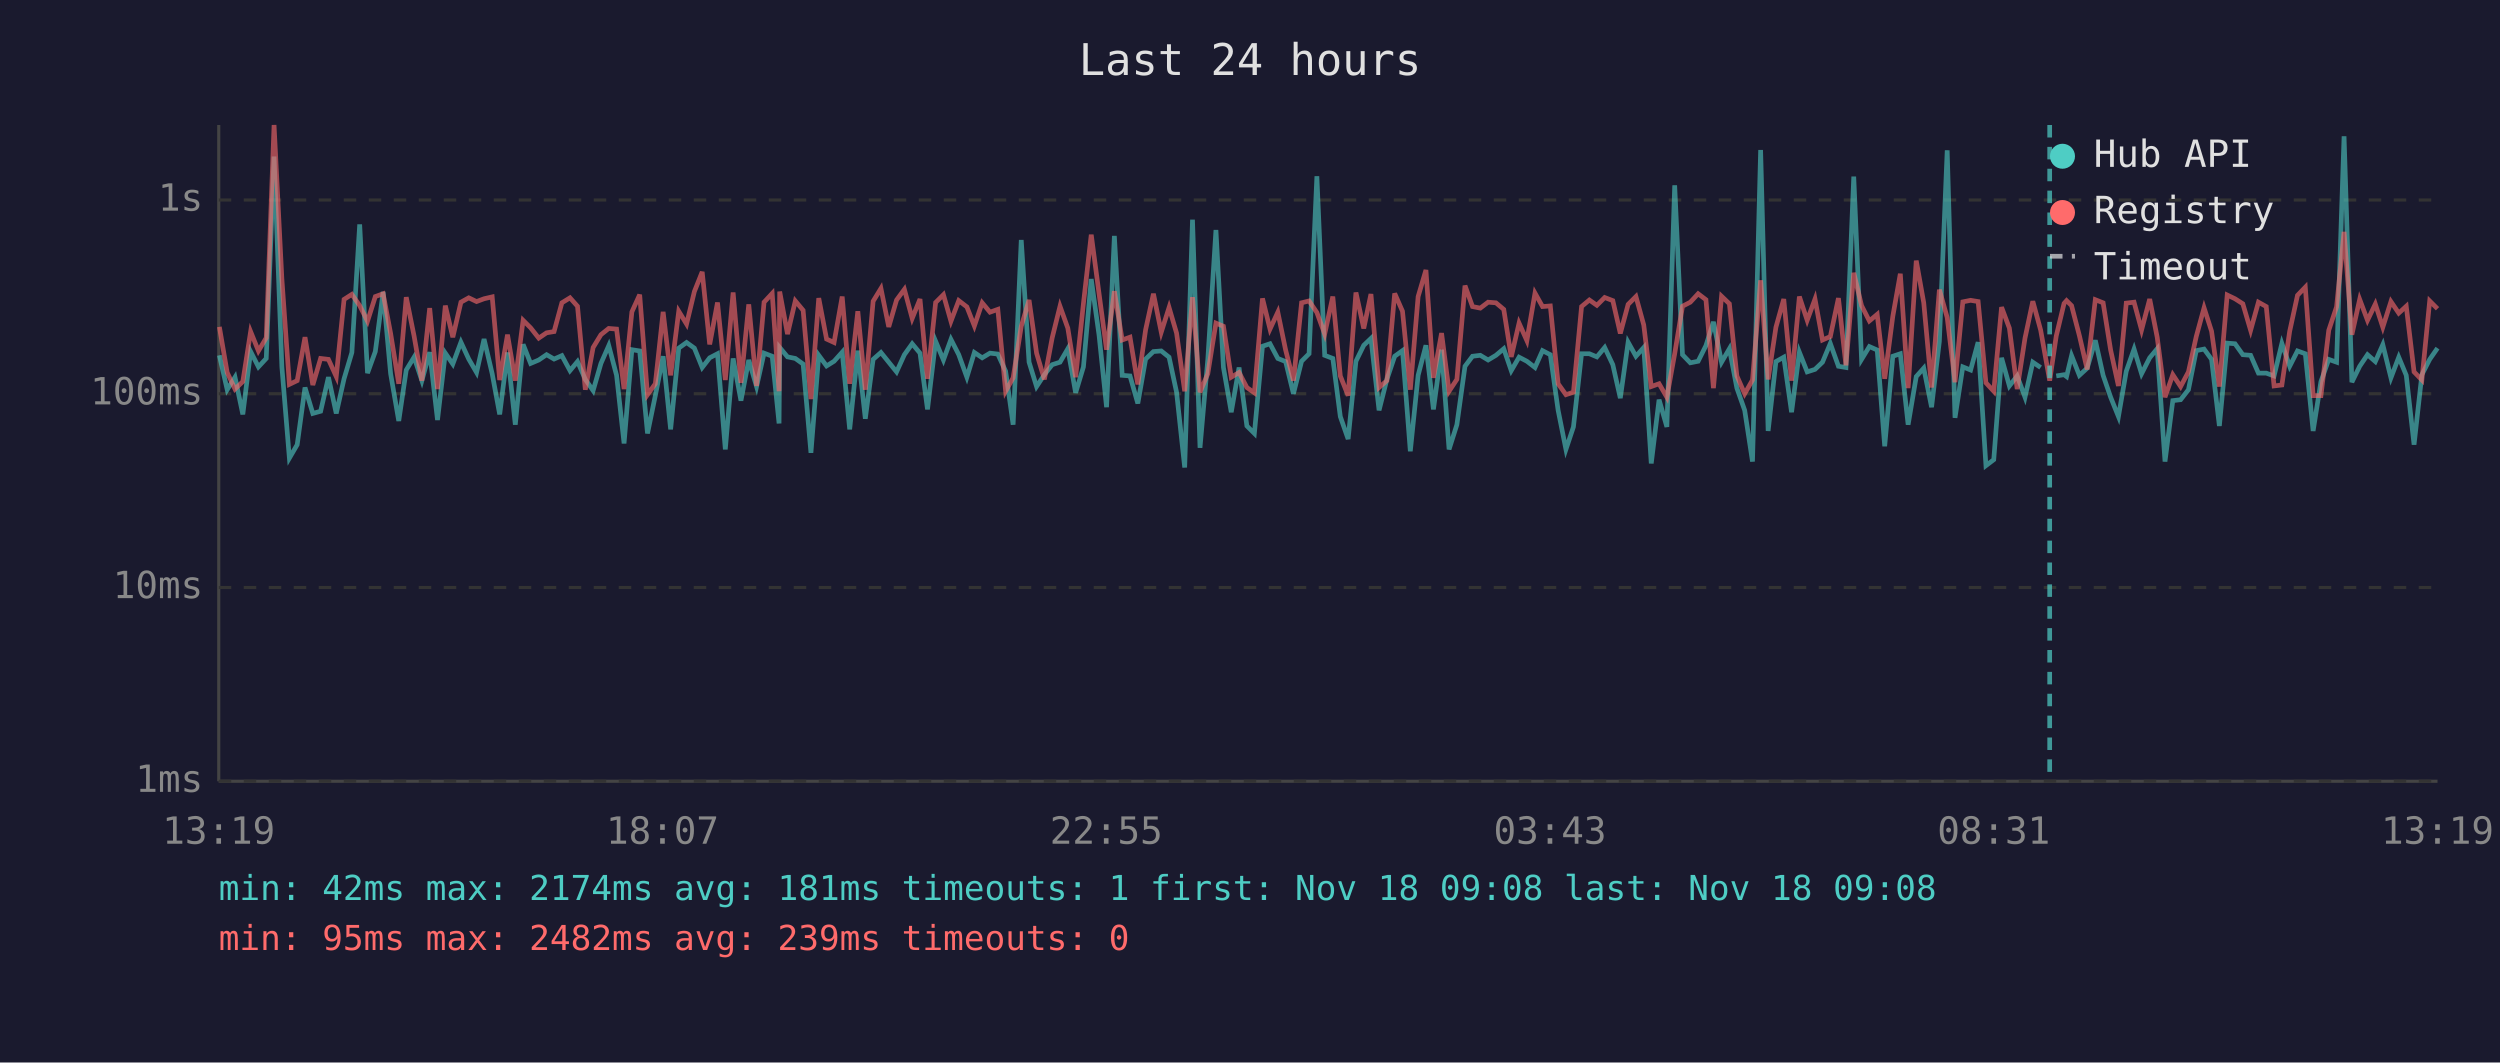
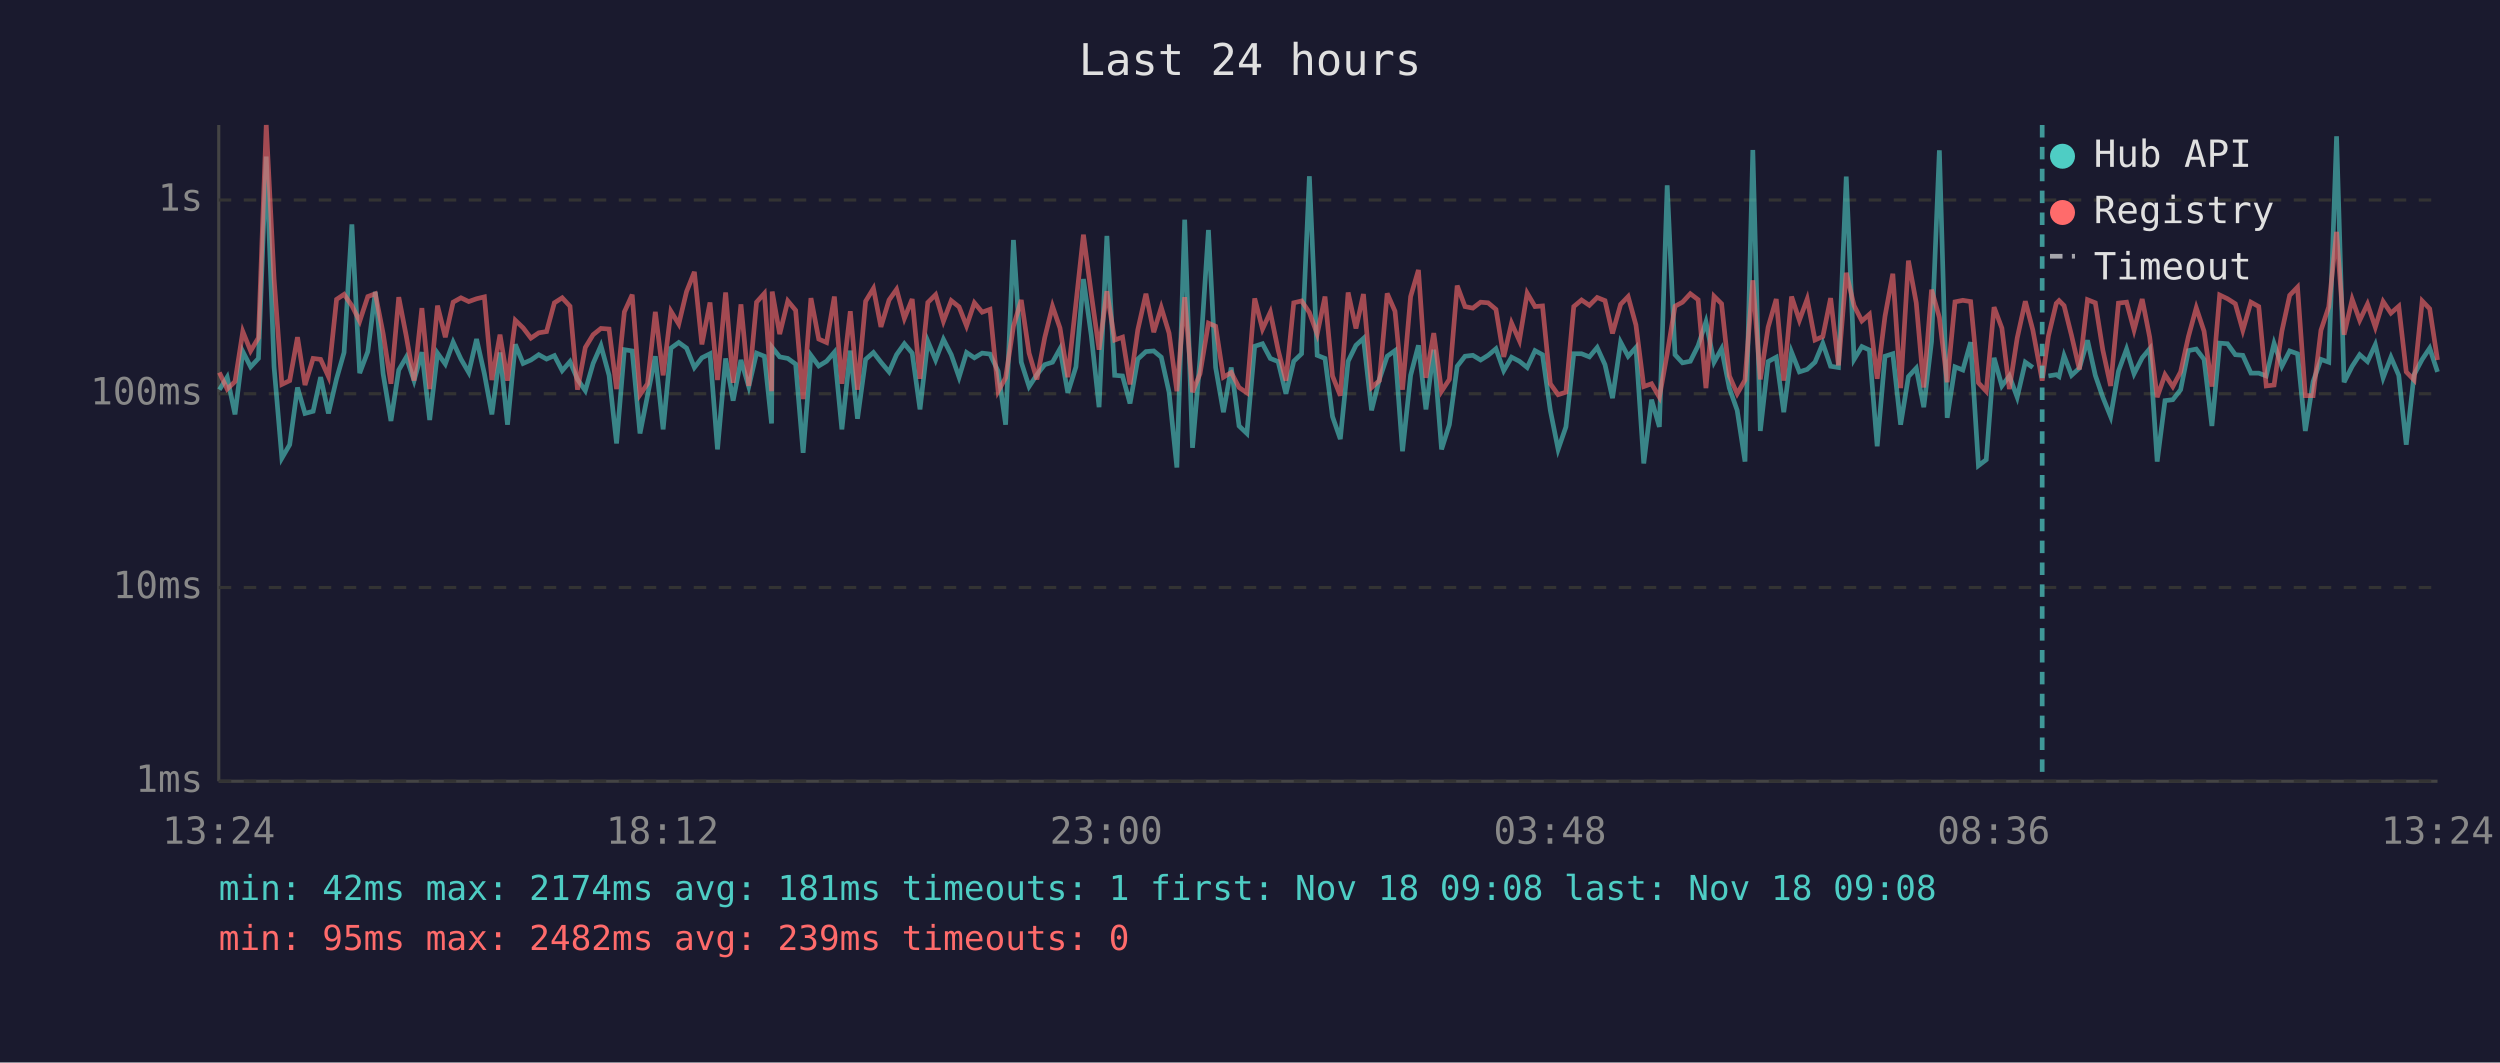
<svg xmlns="http://www.w3.org/2000/svg" viewBox="0 0 800 340" font-family="monospace" font-size="12">
  <rect width="800" height="340" fill="#1a1a2e" />
  <text x="400" y="24" fill="#e0e0e0" font-size="14" text-anchor="middle">Last 24 hours</text>
  <line x1="70" y1="40" x2="70" y2="250" stroke="#444" stroke-width="1" />
  <line x1="70" y1="250" x2="780" y2="250" stroke="#444" stroke-width="1" />
  <line x1="70" y1="250" x2="780" y2="250" stroke="#333" stroke-width="1" stroke-dasharray="4" />
  <text x="65" y="250" fill="#888" text-anchor="end" dominant-baseline="middle">1ms</text>
  <line x1="70" y1="188" x2="780" y2="188" stroke="#333" stroke-width="1" stroke-dasharray="4" />
  <text x="65" y="188" fill="#888" text-anchor="end" dominant-baseline="middle">10ms</text>
  <line x1="70" y1="126" x2="780" y2="126" stroke="#333" stroke-width="1" stroke-dasharray="4" />
  <text x="65" y="126" fill="#888" text-anchor="end" dominant-baseline="middle">100ms</text>
  <line x1="70" y1="64" x2="780" y2="64" stroke="#333" stroke-width="1" stroke-dasharray="4" />
  <text x="65" y="64" fill="#888" text-anchor="end" dominant-baseline="middle">1s</text>
-   <text x="70" y="270" fill="#888" text-anchor="middle">13:19</text>
-   <text x="212" y="270" fill="#888" text-anchor="middle">18:07</text>
-   <text x="354" y="270" fill="#888" text-anchor="middle">22:55</text>
-   <text x="496" y="270" fill="#888" text-anchor="middle">03:43</text>
-   <text x="638" y="270" fill="#888" text-anchor="middle">08:31</text>
-   <text x="780" y="270" fill="#888" text-anchor="middle">13:19</text>
-   <polyline points="70.2,113.7 72.7,124.7 75.2,120.7 77.7,132.6 80.2,112.5 82.7,117.4 85.2,114.7 87.7,50.1 90.2,117.4 92.6,146.6 95.1,142.3 97.6,124.0 100.1,132.3 102.6,131.6 105.1,120.7 107.6,132.3 110.1,121.2 112.6,112.8 115.1,71.8 117.6,119.4 120.1,112.5 122.6,93.4 125.0,119.6 127.6,134.7 130.0,118.4 132.5,114.3 135.0,121.8 137.5,112.7 140.0,134.4 142.5,113.0 144.9,116.5 147.5,109.5 150.0,114.9 152.5,119.2 154.9,108.5 157.5,119.6 159.9,132.6 162.4,112.8 164.9,135.9 167.4,110.2 169.8,116.3 172.4,115.2 174.9,113.5 177.3,114.9 179.8,113.8 182.4,118.6 184.8,115.7 187.3,121.4 189.8,125.0 192.3,116.3 194.8,110.6 197.3,120.1 199.7,141.9 202.2,111.9 204.7,112.3 207.2,138.7 209.7,126.6 212.2,114.0 214.6,137.4 217.2,111.4 219.7,109.6 222.2,111.4 224.7,117.6 227.1,114.5 229.6,113.2 232.1,143.8 234.6,114.7 237.1,128.2 239.6,115.2 242.1,123.7 244.5,113.0 247.1,114.0 249.3,135.5 249.5,111.2 252.0,114.2 254.5,114.7 257.0,116.5 259.5,144.9 262.0,113.7 264.5,117.1 266.9,115.6 269.5,112.7 271.9,137.4 274.5,112.2 276.9,134.0 279.4,115.0 281.9,112.8 284.4,115.9 286.9,119.0 289.4,113.5 291.9,110.0 294.4,113.0 296.8,131.0 299.4,109.2 301.9,115.2 304.3,108.6 306.8,113.5 309.4,120.7 311.8,112.8 314.3,114.5 316.8,113.0 319.3,113.3 321.8,118.8 324.2,135.9 326.8,76.8 329.3,115.9 331.7,123.7 334.2,119.9 336.7,116.7 339.2,115.9 341.7,111.6 344.2,125.7 346.7,117.4 349.2,89.3 351.7,107.3 354.1,130.3 356.6,75.5 359.1,120.1 361.6,120.3 364.1,129.1 366.6,114.9 369.1,112.5 371.6,112.3 374.1,114.3 376.5,125.5 379.1,149.6 381.6,70.3 384.0,143.3 386.5,115.0 389.1,73.6 391.5,117.6 394.0,131.9 396.5,117.6 399.0,136.3 401.4,138.7 404.0,110.8 406.4,110.0 408.9,114.7 411.4,115.7 413.9,126.0 416.5,115.6 418.9,113.2 421.4,56.4 423.9,113.7 426.5,114.7 428.9,133.3 431.4,140.5 433.9,115.6 436.4,110.5 438.7,108.3 441.3,131.3 443.8,121.4 446.3,114.0 448.8,112.2 451.3,144.4 453.8,120.1 456.3,110.5 458.7,131.0 461.3,111.9 463.7,143.8 466.2,135.9 468.8,117.2 471.2,114.0 473.7,113.7 476.2,115.2 478.7,113.7 481.2,111.6 483.6,118.6 486.1,114.3 488.6,115.6 491.2,117.6 493.6,112.2 496.1,113.5 498.6,131.3 501.1,143.8 503.5,136.6 506.1,113.2 508.6,113.2 511.0,114.2 513.5,111.2 516.1,116.7 518.5,127.4 521.0,109.5 523.5,114.0 526.0,111.2 528.4,148.3 530.9,127.9 533.4,136.6 535.9,59.3 538.4,113.5 540.9,116.1 543.4,115.6 545.9,110.6 548.3,103.0 550.9,115.9 553.4,111.6 555.8,124.2 558.3,131.3 560.8,147.7 563.4,48.0 565.8,137.9 568.3,115.7 570.8,114.3 573.3,131.9 575.8,112.7 578.3,119.0 580.8,118.2 583.2,115.9 585.7,109.9 588.3,117.2 590.7,117.6 593.2,56.5 595.7,115.0 598.2,110.9 600.7,112.0 603.1,142.8 605.7,114.0 608.1,113.2 610.6,135.9 613.2,120.5 615.6,117.8 618.1,130.3 620.6,109.2 623.1,48.1 625.6,133.7 628.1,117.4 630.6,118.4 633.0,109.5 635.5,149.0 638.0,147.1 640.5,114.5 643.0,123.5 645.5,120.3 648.0,127.1 650.5,115.9 653.0,117.6" fill="none" stroke="#4ecdc4" stroke-width="1.5" opacity="0.6" />
-   <polyline points="658.0,120.3 660.5,119.9 661.3,120.5 662.9,113.8 665.4,120.1 667.9,117.8 670.5,108.9 673.0,120.1 675.4,127.1 677.9,133.3 680.4,118.8 682.9,111.7 685.3,119.6 687.9,114.5 690.3,111.6 692.8,147.7 695.3,128.2 697.8,127.9 700.3,124.7 702.8,112.2 705.3,111.7 707.7,115.0 710.2,136.3 712.7,109.8 715.2,110.0 717.7,113.5 720.2,113.7 722.7,119.4 725.2,119.4 727.7,120.3 730.2,109.9 732.7,117.2 735.2,112.3 737.7,113.2 740.2,137.9 742.7,122.1 745.2,115.0 747.7,115.9 750.1,43.6 752.6,122.3 755.1,117.2 757.6,113.5 760.1,115.7 762.5,110.3 765.1,120.9 767.6,114.3 770.0,120.1 772.5,142.3 775.0,119.9 777.5,115.0 780.0,111.4" fill="none" stroke="#4ecdc4" stroke-width="1.5" opacity="0.6" />
-   <polyline points="70.2,104.6 72.7,119.2 75.2,124.5 77.7,122.1 80.2,106.1 82.7,112.3 85.2,108.1 87.7,40.0 90.2,89.2 92.6,123.0 95.1,121.8 97.6,107.9 100.1,123.2 102.6,114.7 105.1,115.0 107.6,120.5 110.1,95.8 112.6,94.2 115.1,97.8 117.6,102.8 120.1,94.9 122.6,94.0 125.0,106.7 127.6,122.8 130.0,95.1 132.5,107.5 135.0,121.8 137.5,98.6 140.0,124.5 142.5,97.8 144.9,107.9 147.5,96.7 150.0,95.3 152.5,96.5 154.9,95.6 157.5,95.0 159.9,121.6 162.4,107.1 164.9,121.8 167.4,102.5 169.8,104.9 172.4,108.2 174.9,106.5 177.3,106.1 179.8,96.9 182.4,95.3 184.8,98.0 187.3,124.7 189.8,111.2 192.3,107.1 194.8,105.1 197.3,105.3 199.7,124.5 202.2,99.8 204.7,94.3 207.2,126.3 209.7,122.8 212.2,99.8 214.6,120.1 217.2,99.6 219.7,103.7 222.2,93.3 224.7,87.0 227.1,110.2 229.6,96.8 232.1,121.6 234.6,93.6 237.1,122.5 239.6,97.4 242.1,123.5 244.5,96.7 247.1,93.9 249.3,125.2 249.5,93.3 252.0,106.9 254.5,96.3 257.0,99.3 259.5,127.7 262.0,95.4 264.5,108.5 266.9,109.6 269.5,94.9 271.9,122.8 274.5,99.6 276.9,124.7 279.4,96.4 281.9,92.3 284.4,104.6 286.9,96.0 289.4,92.6 291.9,101.9 294.4,95.7 296.8,121.2 299.4,96.8 301.9,94.3 304.3,102.8 306.8,96.2 309.4,98.2 311.8,104.3 314.3,96.9 316.8,99.9 319.3,99.0 321.8,125.2 324.2,120.9 326.8,104.4 329.3,96.0 331.7,113.0 334.2,121.4 336.7,108.1 339.2,98.0 341.7,105.0 344.2,120.7 346.7,97.1 349.2,75.1 351.7,94.0 354.1,111.9 356.6,93.2 359.1,108.8 361.6,107.9 364.1,123.0 366.6,105.5 369.1,94.0 371.6,106.3 374.1,98.4 376.5,106.6 379.1,125.2 381.6,95.1 384.0,125.5 386.5,119.6 389.1,103.4 391.5,104.4 394.0,120.7 396.5,119.2 399.0,124.0 401.4,125.7 404.0,95.5 406.4,105.3 408.9,99.9 411.4,112.0 413.9,121.8 416.5,96.9 418.9,96.3 421.4,100.0 423.9,106.9 426.5,94.9 428.9,120.3 431.4,126.6 433.9,93.6 436.4,105.1 438.7,94.1 441.3,124.0 443.8,121.8 446.3,93.9 448.8,99.6 451.3,124.7 453.8,94.9 456.3,86.4 458.7,120.9 461.3,106.6 463.7,125.2 466.2,121.4 468.8,91.4 471.2,98.1 473.7,98.6 476.2,96.7 478.7,96.9 481.2,99.0 483.6,114.2 486.1,103.4 488.6,109.0 491.2,93.8 493.6,98.1 496.1,97.9 498.6,122.8 501.1,126.3 503.5,125.5 506.1,98.1 508.6,96.0 511.0,97.7 513.5,95.2 516.1,96.2 518.5,106.7 521.0,97.4 523.5,94.9 526.0,104.0 528.4,123.7 530.9,122.8 533.4,127.1 535.9,113.2 538.4,98.0 540.9,96.7 543.4,94.0 545.9,95.9 548.3,124.2 550.9,94.8 553.4,97.2 555.8,120.3 558.3,126.0 560.8,121.6 563.4,89.7 565.8,121.4 568.3,104.7 570.8,95.7 573.3,121.8 575.8,94.9 578.3,102.5 580.8,95.7 583.2,108.8 585.7,107.7 588.3,95.4 590.7,116.9 593.2,87.3 595.7,97.8 598.2,102.7 600.7,100.6 603.1,121.2 605.7,101.2 608.1,87.6 610.6,124.2 613.2,83.4 615.6,96.9 618.1,124.0 620.6,92.7 623.1,101.6 625.6,122.3 628.1,96.6 630.6,96.1 633.0,96.5 635.5,122.5 638.0,125.2 640.5,98.3 643.0,105.0 645.5,124.5 648.0,108.2 650.5,96.4 653.0,105.6 655.9,121.8 658.0,107.5 660.5,97.1 661.3,96.2 662.9,97.8 665.4,107.4 667.9,118.2 670.5,95.9 673.0,96.9 675.4,112.0 677.9,123.5 680.4,97.0 682.9,96.7 685.3,105.6 687.9,95.7 690.3,107.9 692.8,127.1 695.3,119.9 697.8,123.7 700.3,119.0 702.8,107.7 705.3,98.5 707.7,106.0 710.2,123.7 712.7,94.4 715.2,95.6 717.7,97.2 720.2,105.7 722.7,96.7 725.2,98.1 727.7,123.5 730.2,123.2 732.7,106.0 735.2,94.5 737.7,91.9 740.2,126.6 742.7,126.6 745.2,105.7 747.7,98.2 750.1,74.2 752.6,107.1 755.1,95.8 757.6,102.5 760.1,97.3 762.5,104.7 765.1,96.5 767.6,100.2 770.0,98.0 772.5,119.0 775.0,121.6 777.5,96.3 780.0,98.8" fill="none" stroke="#ff6b6b" stroke-width="1.5" opacity="0.6" />
-   <line x1="655.9" y1="40" x2="655.9" y2="250" stroke="#4ecdc4" stroke-width="1.5" stroke-dasharray="4,3" opacity="0.7" />
+   <text x="70" y="270" fill="#888" text-anchor="middle">13:24</text>
+   <text x="212" y="270" fill="#888" text-anchor="middle">18:12</text>
+   <text x="354" y="270" fill="#888" text-anchor="middle">23:00</text>
+   <text x="496" y="270" fill="#888" text-anchor="middle">03:48</text>
+   <text x="638" y="270" fill="#888" text-anchor="middle">08:36</text>
+   <text x="780" y="270" fill="#888" text-anchor="middle">13:24</text>
+   <polyline points="70.2,124.7 72.7,120.7 75.2,132.6 77.7,112.5 80.2,117.4 82.7,114.7 85.2,50.1 87.7,117.4 90.2,146.6 92.7,142.3 95.2,124.0 97.6,132.3 100.2,131.6 102.6,120.7 105.1,132.3 107.7,121.2 110.1,112.8 112.6,71.8 115.1,119.4 117.7,112.5 120.1,93.4 122.6,119.6 125.1,134.7 127.6,118.4 130.0,114.3 132.5,121.8 135.0,112.7 137.5,134.4 140.0,113.0 142.5,116.5 145.0,109.5 147.5,114.9 150.0,119.2 152.5,108.5 155.0,119.6 157.4,132.6 160.0,112.8 162.4,135.9 164.9,110.2 167.4,116.3 169.9,115.2 172.4,113.5 174.9,114.9 177.4,113.8 179.9,118.6 182.4,115.7 184.8,121.4 187.3,125.0 189.8,116.3 192.3,110.6 194.9,120.1 197.3,141.9 199.8,111.9 202.3,112.3 204.8,138.7 207.2,126.6 209.7,114.0 212.2,137.4 214.7,111.4 217.2,109.6 219.7,111.4 222.2,117.6 224.6,114.5 227.2,113.2 229.6,143.8 232.2,114.7 234.6,128.2 237.1,115.2 239.6,123.7 242.1,113.0 244.6,114.0 246.9,135.5 247.1,111.2 249.5,114.2 252.1,114.7 254.6,116.5 257.0,144.9 259.5,113.7 262.0,117.1 264.5,115.6 267.0,112.7 269.4,137.4 272.1,112.2 274.4,134.0 277.0,115.0 279.5,112.8 281.9,115.9 284.5,119.0 286.9,113.5 289.4,110.0 291.9,113.0 294.4,131.0 296.9,109.2 299.4,115.2 301.9,108.6 304.4,113.5 306.9,120.7 309.3,112.8 311.8,114.5 314.3,113.0 316.8,113.3 319.4,118.8 321.8,135.9 324.3,76.8 326.8,115.9 329.3,123.7 331.8,119.9 334.3,116.7 336.8,115.9 339.2,111.6 341.7,125.7 344.3,117.4 346.7,89.3 349.2,107.3 351.7,130.3 354.2,75.5 356.7,120.1 359.2,120.3 361.6,129.1 364.1,114.9 366.7,112.5 369.2,112.3 371.6,114.3 374.1,125.5 376.6,149.6 379.1,70.3 381.6,143.3 384.0,115.0 386.7,73.6 389.0,117.6 391.5,131.9 394.0,117.6 396.5,136.3 399.0,138.7 401.5,110.8 404.0,110.0 406.5,114.7 409.0,115.7 411.5,126.0 414.0,115.6 416.5,113.2 419.0,56.4 421.5,113.7 424.0,114.7 426.4,133.3 428.9,140.5 431.4,115.6 433.9,110.5 436.3,108.3 438.9,131.3 441.4,121.4 443.9,114.0 446.4,112.2 448.8,144.4 451.4,120.1 453.9,110.5 456.3,131.0 458.8,111.9 461.3,143.8 463.8,135.9 466.3,117.2 468.8,114.0 471.3,113.7 473.8,115.2 476.2,113.7 478.7,111.6 481.2,118.6 483.7,114.3 486.2,115.6 488.7,117.6 491.2,112.2 493.6,113.5 496.1,131.3 498.6,143.8 501.1,136.6 503.6,113.2 506.1,113.2 508.6,114.2 511.1,111.2 513.6,116.7 516.0,127.4 518.6,109.5 521.0,114.0 523.5,111.2 526.0,148.3 528.5,127.9 531.0,136.6 533.5,59.3 536.0,113.5 538.4,116.1 540.9,115.6 543.4,110.6 545.9,103.0 548.5,115.9 550.9,111.6 553.4,124.2 555.9,131.3 558.4,147.7 560.9,48.0 563.3,137.9 565.8,115.7 568.4,114.3 570.8,131.9 573.3,112.7 575.8,119.0 578.3,118.2 580.8,115.9 583.3,109.9 585.8,117.2 588.3,117.6 590.8,56.5 593.3,115.0 595.8,110.9 598.2,112.0 600.7,142.8 603.2,114.0 605.7,113.2 608.2,135.9 610.7,120.5 613.2,117.8 615.6,130.3 618.1,109.2 620.6,48.1 623.1,133.7 625.6,117.4 628.1,118.4 630.6,109.5 633.1,149.0 635.6,147.1 638.1,114.5 640.6,123.5 643.0,120.3 645.5,127.1 648.1,115.9 650.5,117.6" fill="none" stroke="#4ecdc4" stroke-width="1.5" opacity="0.6" />
+   <polyline points="655.5,120.3 658.0,119.9 658.9,120.5 660.5,113.8 662.9,120.1 665.4,117.8 668.0,108.9 670.5,120.1 672.9,127.1 675.4,133.3 677.9,118.8 680.5,111.7 682.9,119.6 685.5,114.5 687.9,111.6 690.3,147.7 692.8,128.2 695.3,127.9 697.8,124.7 700.3,112.2 702.8,111.7 705.3,115.0 707.8,136.3 710.3,109.8 712.8,110.0 715.3,113.5 717.7,113.7 720.3,119.4 722.8,119.4 725.2,120.3 727.7,109.9 730.2,117.2 732.7,112.3 735.2,113.2 737.7,137.9 740.2,122.1 742.7,115.0 745.2,115.9 747.7,43.6 750.1,122.3 752.7,117.2 755.1,113.5 757.6,115.7 760.1,110.3 762.6,120.9 765.1,114.3 767.6,120.1 770.0,142.3 772.5,119.9 775.1,115.0 777.5,111.4 780.0,119.0" fill="none" stroke="#4ecdc4" stroke-width="1.5" opacity="0.6" />
+   <polyline points="70.2,119.2 72.7,124.5 75.2,122.1 77.7,106.1 80.2,112.3 82.7,108.1 85.2,40.0 87.7,89.2 90.2,123.0 92.7,121.8 95.2,107.9 97.6,123.2 100.2,114.7 102.6,115.0 105.1,120.5 107.7,95.8 110.1,94.2 112.6,97.8 115.1,102.8 117.7,94.9 120.1,94.0 122.6,106.7 125.1,122.8 127.6,95.1 130.0,107.5 132.5,121.8 135.0,98.6 137.5,124.5 140.0,97.8 142.5,107.9 145.0,96.7 147.5,95.3 150.0,96.5 152.5,95.6 155.0,95.0 157.4,121.6 160.0,107.1 162.4,121.8 164.9,102.5 167.4,104.9 169.9,108.2 172.4,106.5 174.9,106.1 177.4,96.9 179.9,95.3 182.4,98.0 184.8,124.7 187.3,111.2 189.8,107.1 192.3,105.1 194.9,105.3 197.3,124.5 199.8,99.8 202.3,94.3 204.8,126.3 207.2,122.8 209.7,99.8 212.2,120.1 214.7,99.6 217.2,103.7 219.7,93.3 222.2,87.0 224.6,110.2 227.2,96.8 229.6,121.6 232.2,93.6 234.6,122.5 237.1,97.4 239.6,123.5 242.1,96.7 244.6,93.9 246.9,125.2 247.1,93.3 249.5,106.9 252.1,96.3 254.6,99.3 257.0,127.7 259.5,95.4 262.0,108.5 264.5,109.6 267.0,94.9 269.4,122.8 272.1,99.6 274.4,124.7 277.0,96.4 279.5,92.3 281.9,104.6 284.5,96.0 286.9,92.6 289.4,101.9 291.9,95.7 294.4,121.2 296.9,96.8 299.4,94.3 301.9,102.8 304.4,96.2 306.9,98.2 309.3,104.3 311.8,96.9 314.3,99.9 316.8,99.0 319.4,125.2 321.8,120.9 324.3,104.4 326.8,96.0 329.3,113.0 331.8,121.4 334.3,108.1 336.8,98.0 339.2,105.0 341.7,120.7 344.3,97.1 346.7,75.1 349.2,94.0 351.7,111.9 354.2,93.2 356.7,108.8 359.2,107.9 361.6,123.0 364.1,105.5 366.7,94.0 369.2,106.3 371.6,98.4 374.1,106.6 376.6,125.2 379.1,95.1 381.6,125.5 384.0,119.6 386.7,103.4 389.0,104.4 391.5,120.7 394.0,119.2 396.5,124.0 399.0,125.7 401.5,95.5 404.0,105.3 406.5,99.9 409.0,112.0 411.5,121.8 414.0,96.9 416.5,96.3 419.0,100.0 421.5,106.9 424.0,94.9 426.4,120.3 428.9,126.6 431.4,93.6 433.9,105.1 436.3,94.1 438.9,124.0 441.4,121.8 443.9,93.9 446.4,99.6 448.8,124.7 451.4,94.9 453.9,86.4 456.3,120.9 458.8,106.6 461.3,125.2 463.8,121.4 466.3,91.4 468.8,98.1 471.3,98.6 473.8,96.7 476.2,96.9 478.7,99.0 481.2,114.2 483.7,103.4 486.2,109.0 488.7,93.8 491.2,98.1 493.6,97.9 496.1,122.8 498.6,126.3 501.1,125.5 503.6,98.1 506.1,96.0 508.6,97.7 511.1,95.2 513.6,96.2 516.0,106.7 518.6,97.4 521.0,94.9 523.5,104.0 526.0,123.7 528.5,122.8 531.0,127.1 533.5,113.2 536.0,98.0 538.4,96.7 540.9,94.0 543.4,95.9 545.9,124.2 548.5,94.8 550.9,97.2 553.4,120.3 555.9,126.0 558.4,121.6 560.9,89.7 563.3,121.4 565.8,104.7 568.4,95.7 570.8,121.8 573.3,94.9 575.8,102.5 578.3,95.7 580.8,108.8 583.3,107.7 585.8,95.4 588.3,116.9 590.8,87.3 593.3,97.8 595.8,102.7 598.2,100.6 600.7,121.2 603.2,101.2 605.7,87.6 608.2,124.2 610.7,83.4 613.2,96.9 615.6,124.0 618.1,92.7 620.6,101.6 623.1,122.3 625.6,96.6 628.1,96.1 630.6,96.5 633.1,122.5 635.6,125.2 638.1,98.3 640.6,105.0 643.0,124.5 645.5,108.2 648.1,96.4 650.5,105.6 653.5,121.8 655.5,107.5 658.0,97.1 658.9,96.2 660.5,97.8 662.9,107.4 665.4,118.2 668.0,95.9 670.5,96.9 672.9,112.0 675.4,123.5 677.9,97.0 680.5,96.7 682.9,105.6 685.5,95.7 687.9,107.9 690.3,127.1 692.8,119.9 695.3,123.7 697.8,119.0 700.3,107.7 702.8,98.5 705.3,106.0 707.8,123.7 710.3,94.4 712.8,95.6 715.3,97.2 717.7,105.7 720.3,96.7 722.8,98.1 725.2,123.5 727.7,123.2 730.2,106.0 732.7,94.5 735.2,91.9 737.7,126.6 740.2,126.6 742.7,105.7 745.2,98.2 747.7,74.2 750.1,107.1 752.7,95.8 755.1,102.5 757.6,97.3 760.1,104.7 762.6,96.5 765.1,100.2 767.6,98.0 770.0,119.0 772.5,121.6 775.1,96.3 777.5,98.8 780.0,115.2" fill="none" stroke="#ff6b6b" stroke-width="1.5" opacity="0.6" />
+   <line x1="653.5" y1="40" x2="653.5" y2="250" stroke="#4ecdc4" stroke-width="1.5" stroke-dasharray="4,3" opacity="0.7" />
  <circle cx="660" cy="50" r="4" fill="#4ecdc4" />
  <text x="670" y="50" fill="#e0e0e0" dominant-baseline="middle">Hub API</text>
  <circle cx="660" cy="68" r="4" fill="#ff6b6b" />
  <text x="670" y="68" fill="#e0e0e0" dominant-baseline="middle">Registry</text>
  <line x1="656" y1="82" x2="664" y2="82" stroke="#e0e0e0" stroke-width="1.5" stroke-dasharray="4,3" opacity="0.7" />
  <text x="670" y="86" fill="#e0e0e0" dominant-baseline="middle">Timeout</text>
  <text x="70" y="288" fill="#4ecdc4" font-size="11">min: 42ms  max: 2174ms  avg: 181ms  timeouts: 1  first: Nov 18 09:08  last: Nov 18 09:08</text>
  <text x="70" y="304" fill="#ff6b6b" font-size="11">min: 95ms  max: 2482ms  avg: 239ms  timeouts: 0</text>
</svg>
